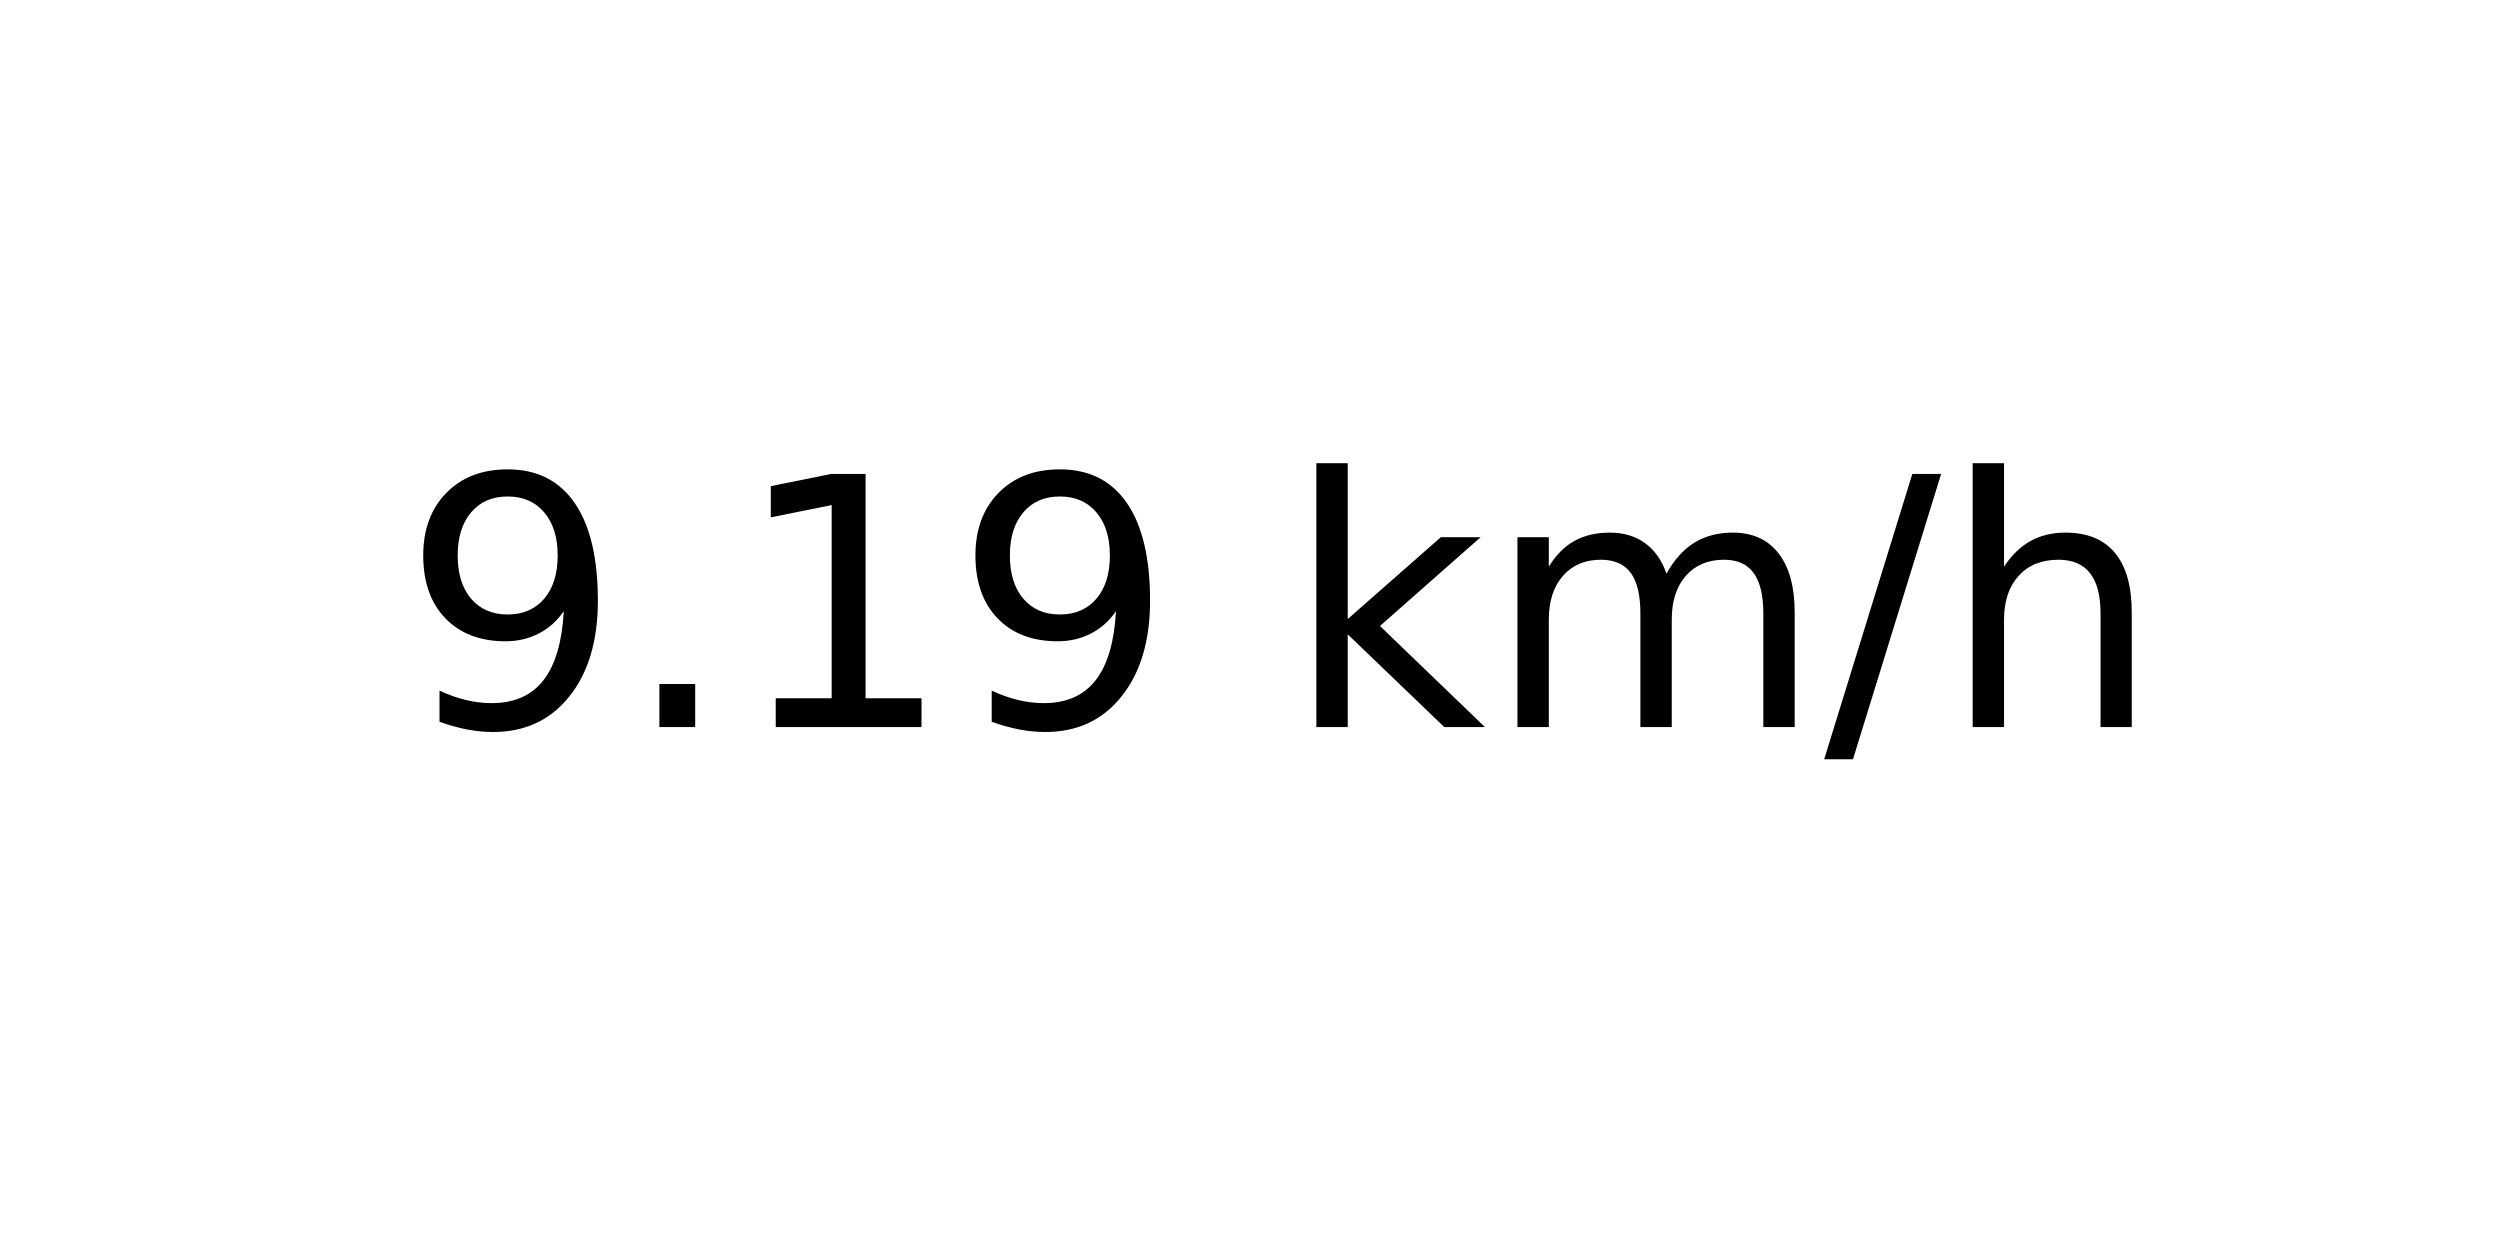
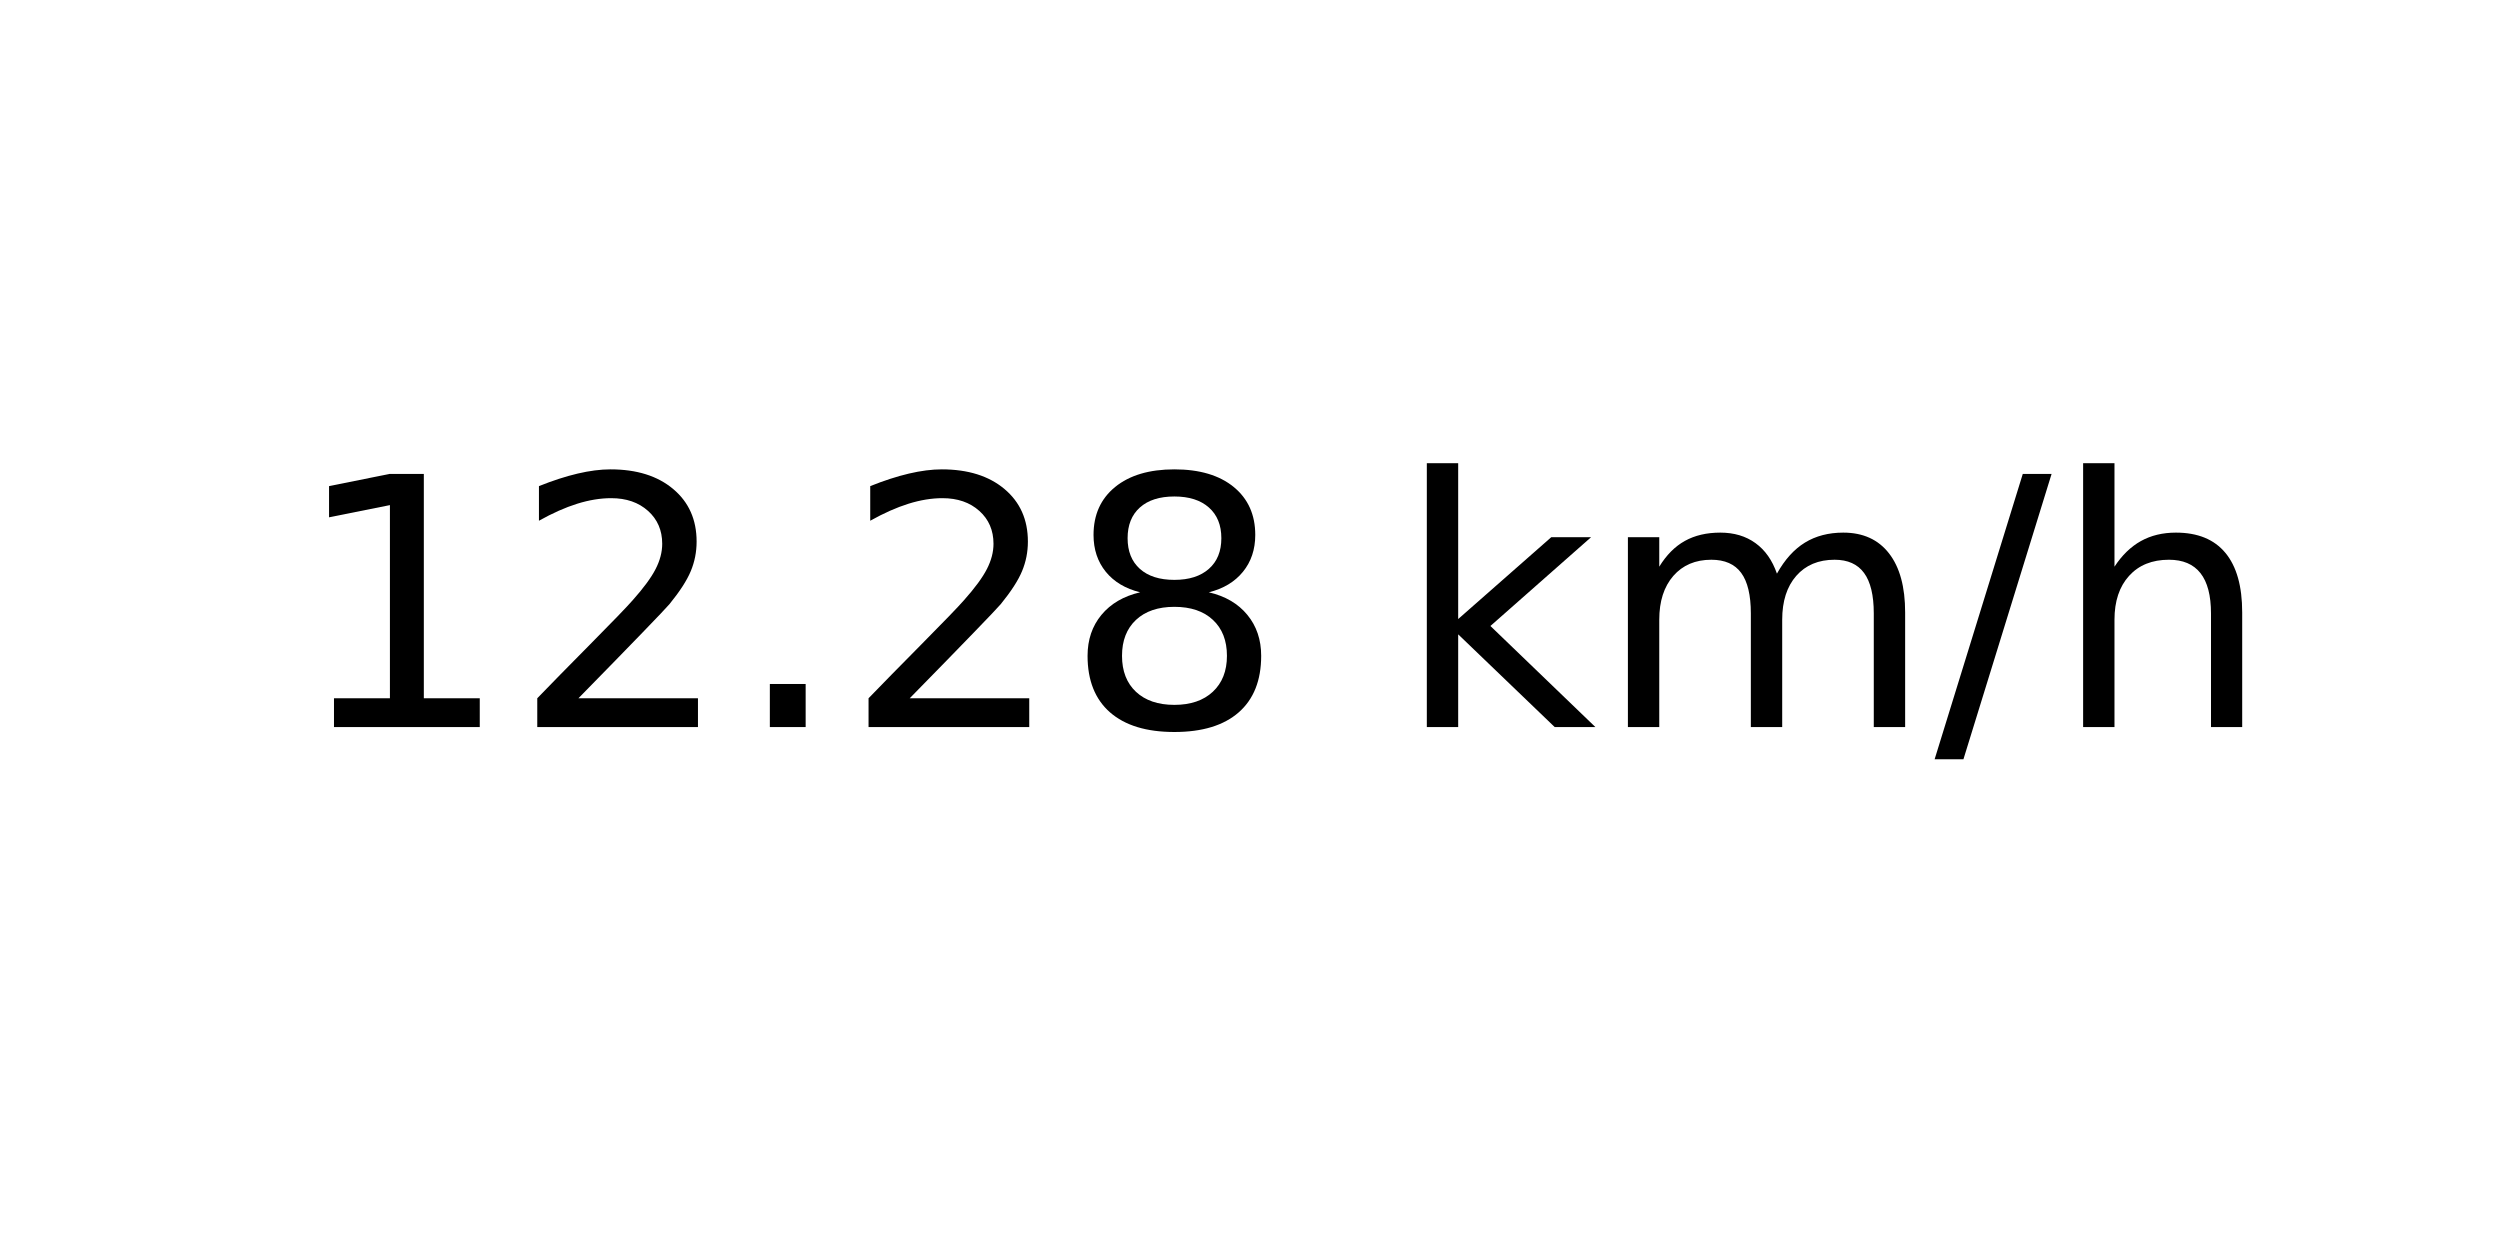
<svg xmlns="http://www.w3.org/2000/svg" xmlns:xlink="http://www.w3.org/1999/xlink" width="72pt" height="36pt" viewBox="0 0 72 36" version="1.1">
  <defs>
    <style type="text/css">*{stroke-linejoin: round; stroke-linecap: butt}</style>
  </defs>
  <g id="figure_1">
    <g id="axes_1">
      <g id="text_1">
-         <g transform="translate(11.55937 20.93937) scale(0.1 -0.1)">
+         <g transform="translate(8.378125 20.93937) scale(0.1 -0.1)">
          <defs>
-             <path id="DejaVuSans-39" d="M 703 97  L 703 672  Q 941 559 1184 500  Q 1428 441 1663 441  Q 2288 441 2617 861  Q 2947 1281 2994 2138  Q 2813 1869 2534 1725  Q 2256 1581 1919 1581  Q 1219 1581 811 2004  Q 403 2428 403 3163  Q 403 3881 828 4315  Q 1253 4750 1959 4750  Q 2769 4750 3195 4129  Q 3622 3509 3622 2328  Q 3622 1225 3098 567  Q 2575 -91 1691 -91  Q 1453 -91 1209 -44  Q 966 3 703 97  z M 1959 2075  Q 2384 2075 2632 2365  Q 2881 2656 2881 3163  Q 2881 3666 2632 3958  Q 2384 4250 1959 4250  Q 1534 4250 1286 3958  Q 1038 3666 1038 3163  Q 1038 2656 1286 2365  Q 1534 2075 1959 2075  z " transform="scale(0.015625)" />
+             <path id="DejaVuSans-31" d="M 794 531  L 1825 531  L 1825 4091  L 703 3866  L 703 4441  L 1819 4666  L 2450 4666  L 2450 531  L 3481 531  L 3481 0  L 794 0  L 794 531  z " transform="scale(0.015625)" />
+             <path id="DejaVuSans-32" d="M 1228 531  L 3431 531  L 3431 0  L 469 0  L 469 531  Q 828 903 1448 1529  Q 2069 2156 2228 2338  Q 2531 2678 2651 2914  Q 2772 3150 2772 3378  Q 2772 3750 2511 3984  Q 2250 4219 1831 4219  Q 1534 4219 1204 4116  Q 875 4013 500 3803  L 500 4441  Q 881 4594 1212 4672  Q 1544 4750 1819 4750  Q 2544 4750 2975 4387  Q 3406 4025 3406 3419  Q 3406 3131 3298 2873  Q 3191 2616 2906 2266  Q 2828 2175 2409 1742  Q 1991 1309 1228 531  z " transform="scale(0.015625)" />
            <path id="DejaVuSans-2e" d="M 684 794  L 1344 794  L 1344 0  L 684 0  L 684 794  z " transform="scale(0.015625)" />
-             <path id="DejaVuSans-31" d="M 794 531  L 1825 531  L 1825 4091  L 703 3866  L 703 4441  L 1819 4666  L 2450 4666  L 2450 531  L 3481 531  L 3481 0  L 794 0  L 794 531  z " transform="scale(0.015625)" />
+             <path id="DejaVuSans-38" d="M 2034 2216  Q 1584 2216 1326 1975  Q 1069 1734 1069 1313  Q 1069 891 1326 650  Q 1584 409 2034 409  Q 2484 409 2743 651  Q 3003 894 3003 1313  Q 3003 1734 2745 1975  Q 2488 2216 2034 2216  z M 1403 2484  Q 997 2584 770 2862  Q 544 3141 544 3541  Q 544 4100 942 4425  Q 1341 4750 2034 4750  Q 2731 4750 3128 4425  Q 3525 4100 3525 3541  Q 3525 3141 3298 2862  Q 3072 2584 2669 2484  Q 3125 2378 3379 2068  Q 3634 1759 3634 1313  Q 3634 634 3220 271  Q 2806 -91 2034 -91  Q 1263 -91 848 271  Q 434 634 434 1313  Q 434 1759 690 2068  Q 947 2378 1403 2484  z M 1172 3481  Q 1172 3119 1398 2916  Q 1625 2713 2034 2713  Q 2441 2713 2670 2916  Q 2900 3119 2900 3481  Q 2900 3844 2670 4047  Q 2441 4250 2034 4250  Q 1625 4250 1398 4047  Q 1172 3844 1172 3481  z " transform="scale(0.015625)" />
            <path id="DejaVuSans-20" transform="scale(0.015625)" />
            <path id="DejaVuSans-6b" d="M 581 4863  L 1159 4863  L 1159 1991  L 2875 3500  L 3609 3500  L 1753 1863  L 3688 0  L 2938 0  L 1159 1709  L 1159 0  L 581 0  L 581 4863  z " transform="scale(0.015625)" />
            <path id="DejaVuSans-6d" d="M 3328 2828  Q 3544 3216 3844 3400  Q 4144 3584 4550 3584  Q 5097 3584 5394 3201  Q 5691 2819 5691 2113  L 5691 0  L 5113 0  L 5113 2094  Q 5113 2597 4934 2840  Q 4756 3084 4391 3084  Q 3944 3084 3684 2787  Q 3425 2491 3425 1978  L 3425 0  L 2847 0  L 2847 2094  Q 2847 2600 2669 2842  Q 2491 3084 2119 3084  Q 1678 3084 1418 2786  Q 1159 2488 1159 1978  L 1159 0  L 581 0  L 581 3500  L 1159 3500  L 1159 2956  Q 1356 3278 1631 3431  Q 1906 3584 2284 3584  Q 2666 3584 2933 3390  Q 3200 3197 3328 2828  z " transform="scale(0.015625)" />
            <path id="DejaVuSans-2f" d="M 1625 4666  L 2156 4666  L 531 -594  L 0 -594  L 1625 4666  z " transform="scale(0.015625)" />
            <path id="DejaVuSans-68" d="M 3513 2113  L 3513 0  L 2938 0  L 2938 2094  Q 2938 2591 2744 2837  Q 2550 3084 2163 3084  Q 1697 3084 1428 2787  Q 1159 2491 1159 1978  L 1159 0  L 581 0  L 581 4863  L 1159 4863  L 1159 2956  Q 1366 3272 1645 3428  Q 1925 3584 2291 3584  Q 2894 3584 3203 3211  Q 3513 2838 3513 2113  z " transform="scale(0.015625)" />
          </defs>
-           <use xlink:href="#DejaVuSans-39" />
-           <use xlink:href="#DejaVuSans-2e" x="63.623" />
-           <use xlink:href="#DejaVuSans-31" x="95.41" />
-           <use xlink:href="#DejaVuSans-39" x="159.033" />
-           <use xlink:href="#DejaVuSans-20" x="222.656" />
-           <use xlink:href="#DejaVuSans-6b" x="254.443" />
-           <use xlink:href="#DejaVuSans-6d" x="312.354" />
-           <use xlink:href="#DejaVuSans-2f" x="409.766" />
-           <use xlink:href="#DejaVuSans-68" x="443.457" />
+           <use xlink:href="#DejaVuSans-31" />
+           <use xlink:href="#DejaVuSans-32" x="63.623" />
+           <use xlink:href="#DejaVuSans-2e" x="127.246" />
+           <use xlink:href="#DejaVuSans-32" x="159.033" />
+           <use xlink:href="#DejaVuSans-38" x="222.656" />
+           <use xlink:href="#DejaVuSans-20" x="286.279" />
+           <use xlink:href="#DejaVuSans-6b" x="318.066" />
+           <use xlink:href="#DejaVuSans-6d" x="375.977" />
+           <use xlink:href="#DejaVuSans-2f" x="473.389" />
+           <use xlink:href="#DejaVuSans-68" x="507.08" />
        </g>
      </g>
    </g>
  </g>
</svg>
